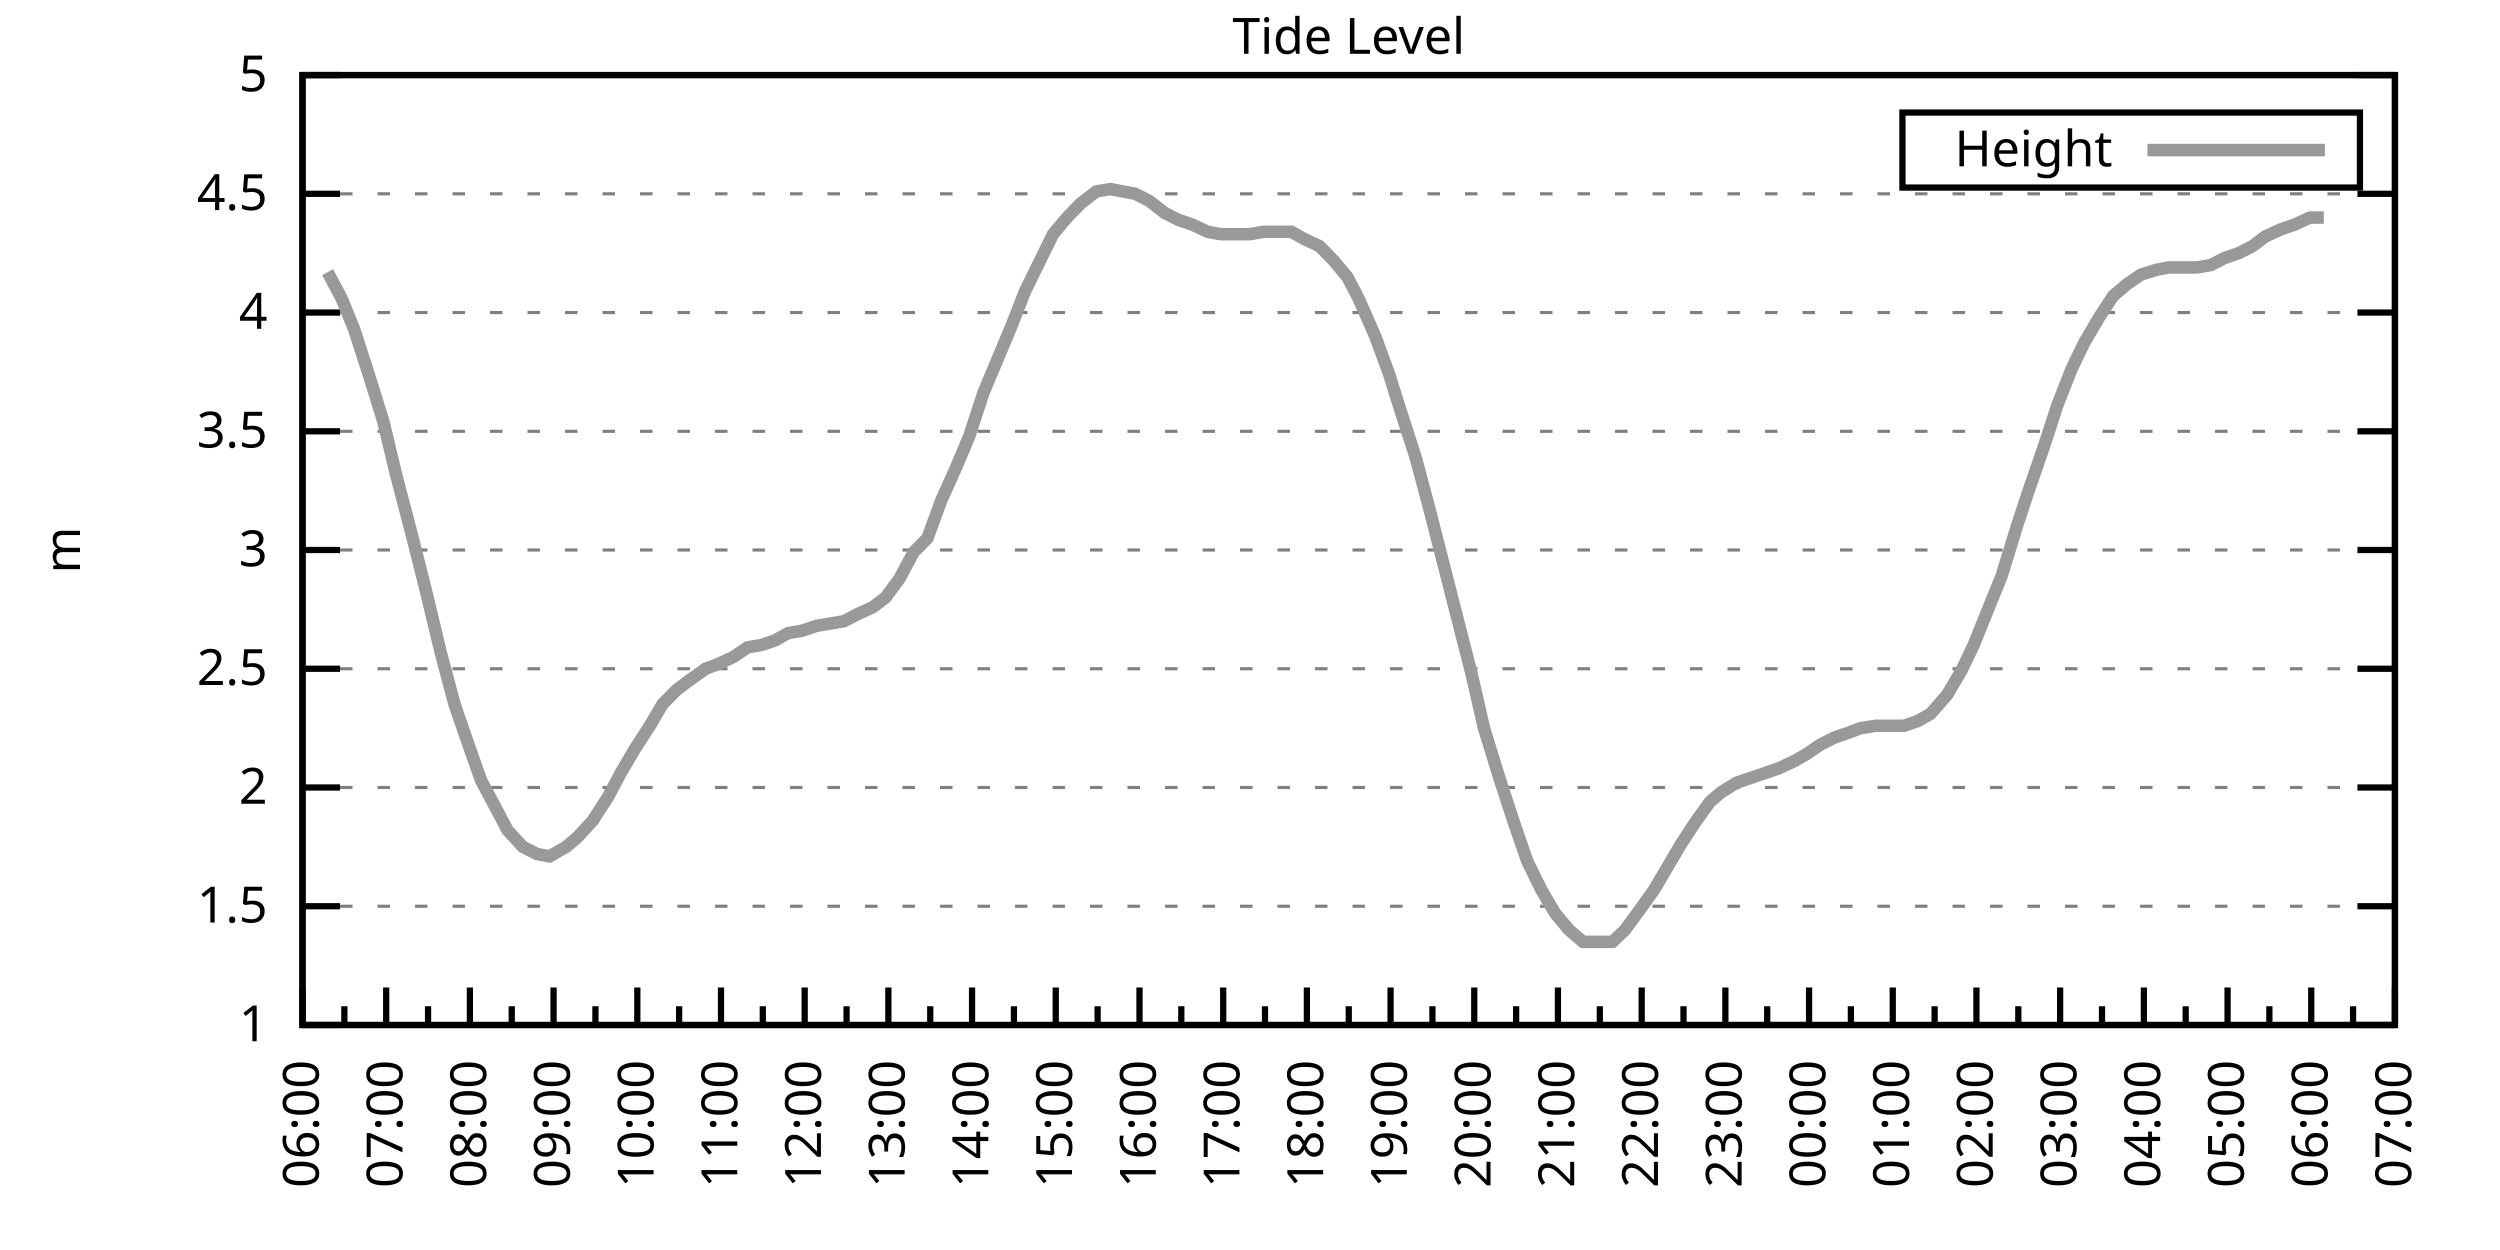
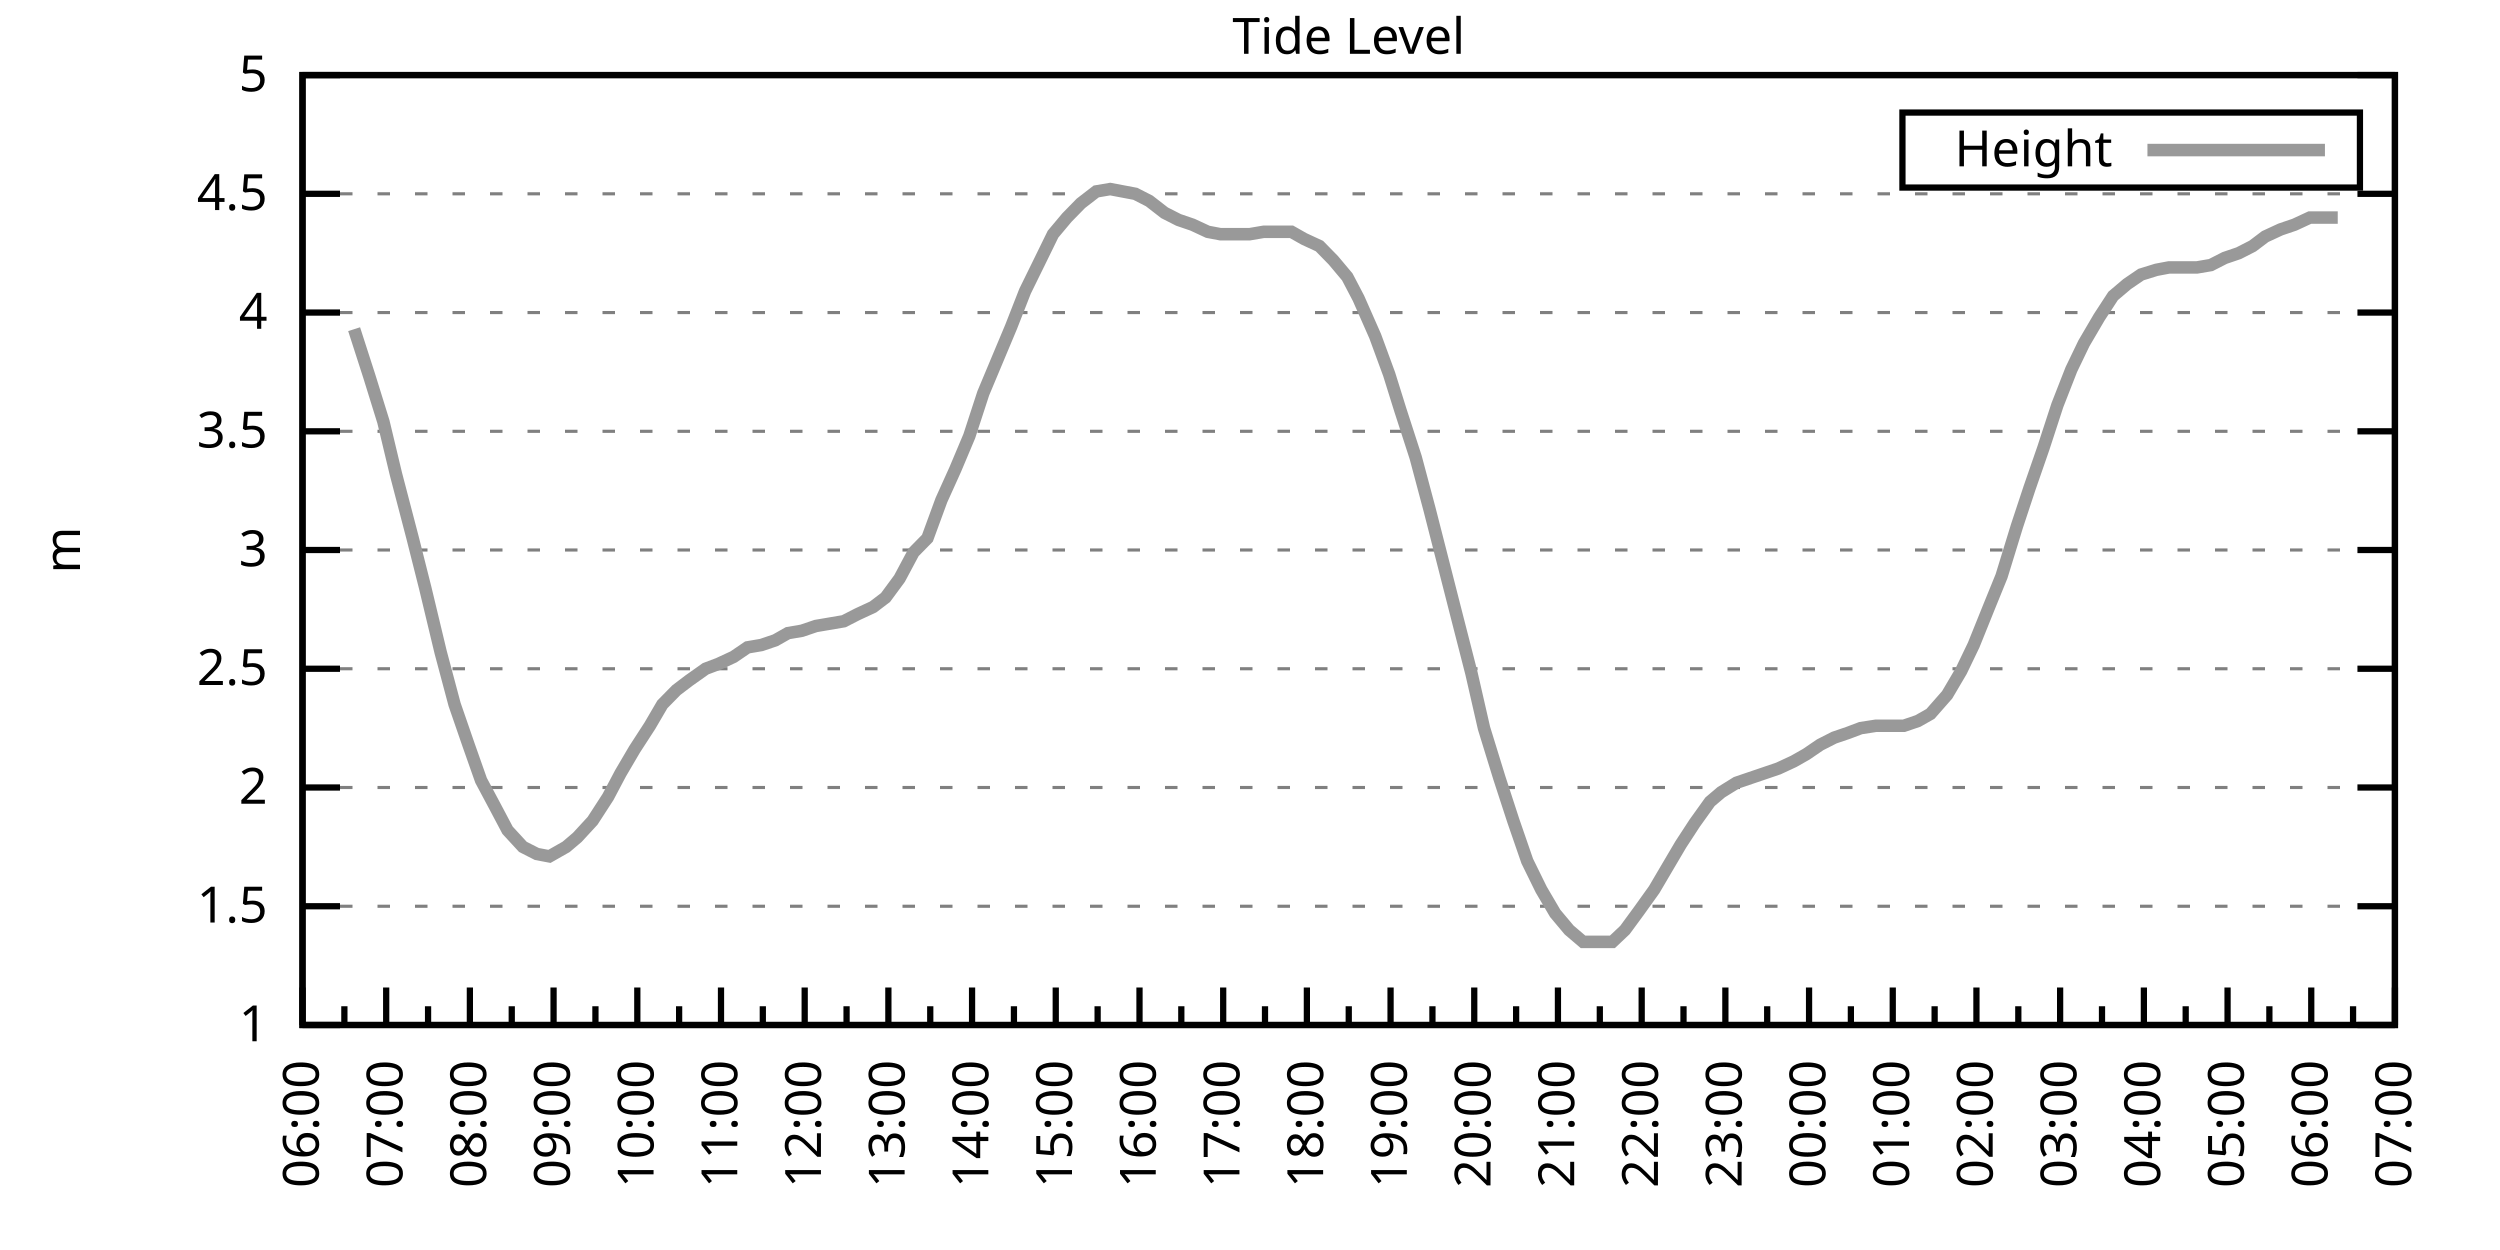
<svg xmlns="http://www.w3.org/2000/svg" xmlns:xlink="http://www.w3.org/1999/xlink" width="400" height="200" viewBox="0 0 400 200">
  <g id="gnuplot_canvas">
    <rect x="0" y="0" width="400" height="200" fill="none" />
    <defs>
      <circle id="gpDot" r="0.5" stroke-width="0.5" stroke="currentColor" />
      <path id="gpPt0" stroke-width="0.333" stroke="currentColor" d="M-1,0 h2 M0,-1 v2" />
      <path id="gpPt1" stroke-width="0.333" stroke="currentColor" d="M-1,-1 L1,1 M1,-1 L-1,1" />
      <path id="gpPt2" stroke-width="0.333" stroke="currentColor" d="M-1,0 L1,0 M0,-1 L0,1 M-1,-1 L1,1 M-1,1 L1,-1" />
      <rect id="gpPt3" stroke-width="0.333" stroke="currentColor" x="-1" y="-1" width="2" height="2" />
      <rect id="gpPt4" stroke-width="0.333" stroke="currentColor" fill="currentColor" x="-1" y="-1" width="2" height="2" />
      <circle id="gpPt5" stroke-width="0.333" stroke="currentColor" cx="0" cy="0" r="1" />
      <use xlink:href="#gpPt5" id="gpPt6" fill="currentColor" stroke="none" />
      <path id="gpPt7" stroke-width="0.333" stroke="currentColor" d="M0,-1.33 L-1.33,0.67 L1.33,0.67 z" />
      <use xlink:href="#gpPt7" id="gpPt8" fill="currentColor" stroke="none" />
      <use xlink:href="#gpPt7" id="gpPt9" stroke="currentColor" transform="rotate(180)" />
      <use xlink:href="#gpPt9" id="gpPt10" fill="currentColor" stroke="none" />
      <use xlink:href="#gpPt3" id="gpPt11" stroke="currentColor" transform="rotate(45)" />
      <use xlink:href="#gpPt11" id="gpPt12" fill="currentColor" stroke="none" />
      <path id="gpPt13" stroke-width="0.333" stroke="currentColor" d="M0,1.330 L1.265,0.411 L0.782,-1.067 L-0.782,-1.076 L-1.265,0.411 z" />
      <use xlink:href="#gpPt13" id="gpPt14" fill="currentColor" stroke="none" />
      <filter id="textbox" filterUnits="objectBoundingBox" x="0" y="0" height="1" width="1">
        <feFlood flood-color="white" flood-opacity="1" result="bgnd" />
        <feComposite in="SourceGraphic" in2="bgnd" operator="atop" />
      </filter>
      <filter id="greybox" filterUnits="objectBoundingBox" x="0" y="0" height="1" width="1">
        <feFlood flood-color="lightgrey" flood-opacity="1" result="grey" />
        <feComposite in="SourceGraphic" in2="grey" operator="atop" />
      </filter>
    </defs>
    <g fill="none" color="white" stroke="currentColor" stroke-width="1.00" stroke-linecap="butt" stroke-linejoin="miter">
</g>
    <g fill="none" color="black" stroke="currentColor" stroke-width="1.00" stroke-linecap="butt" stroke-linejoin="miter">
      <g stroke="none" shape-rendering="crispEdges">
        <polygon fill="rgb(255, 255, 255)" points="48.40,164.00 383.18,164.00 383.18,12.02 48.40,12.02 " />
      </g>
    </g>
    <g fill="none" color="black" stroke="currentColor" stroke-width="1.00" stroke-linecap="butt" stroke-linejoin="miter">
</g>
    <g fill="none" color="black" stroke="black" stroke-width="0.50" stroke-linecap="butt" stroke-linejoin="miter">
</g>
    <g fill="none" color="gray" stroke="currentColor" stroke-width="0.50" stroke-linecap="butt" stroke-linejoin="miter">
      <path stroke="gray" stroke-dasharray="2,4" class="gridline" d="M48.40,164.00 L383.19,164.00  " />
    </g>
    <g fill="none" color="gray" stroke="gray" stroke-width="1.00" stroke-linecap="butt" stroke-linejoin="miter">
</g>
    <g fill="none" color="black" stroke="currentColor" stroke-width="1.00" stroke-linecap="butt" stroke-linejoin="miter">
      <path stroke="black" d="M48.40,164.00 L54.40,164.00 M383.19,164.00 L377.19,164.00  " />
      <g transform="translate(42.80,166.60)" stroke="none" fill="black" font-family="Sans" font-size="8.00" text-anchor="end">
        <text>
          <tspan font-family="Sans"> 1</tspan>
        </text>
      </g>
    </g>
    <g fill="none" color="black" stroke="currentColor" stroke-width="1.00" stroke-linecap="butt" stroke-linejoin="miter">
</g>
    <g fill="none" color="black" stroke="black" stroke-width="0.50" stroke-linecap="butt" stroke-linejoin="miter">
</g>
    <g fill="none" color="gray" stroke="currentColor" stroke-width="0.50" stroke-linecap="butt" stroke-linejoin="miter">
      <path stroke="gray" stroke-dasharray="2,4" class="gridline" d="M48.40,145.00 L383.19,145.00  " />
    </g>
    <g fill="none" color="gray" stroke="gray" stroke-width="1.00" stroke-linecap="butt" stroke-linejoin="miter">
</g>
    <g fill="none" color="black" stroke="currentColor" stroke-width="1.00" stroke-linecap="butt" stroke-linejoin="miter">
      <path stroke="black" d="M48.40,145.00 L54.40,145.00 M383.19,145.00 L377.19,145.00  " />
      <g transform="translate(42.80,147.60)" stroke="none" fill="black" font-family="Sans" font-size="8.00" text-anchor="end">
        <text>
          <tspan font-family="Sans"> 1.5</tspan>
        </text>
      </g>
    </g>
    <g fill="none" color="black" stroke="currentColor" stroke-width="1.00" stroke-linecap="butt" stroke-linejoin="miter">
</g>
    <g fill="none" color="black" stroke="black" stroke-width="0.50" stroke-linecap="butt" stroke-linejoin="miter">
</g>
    <g fill="none" color="gray" stroke="currentColor" stroke-width="0.50" stroke-linecap="butt" stroke-linejoin="miter">
      <path stroke="gray" stroke-dasharray="2,4" class="gridline" d="M48.40,126.00 L383.19,126.00  " />
    </g>
    <g fill="none" color="gray" stroke="gray" stroke-width="1.00" stroke-linecap="butt" stroke-linejoin="miter">
</g>
    <g fill="none" color="black" stroke="currentColor" stroke-width="1.00" stroke-linecap="butt" stroke-linejoin="miter">
      <path stroke="black" d="M48.40,126.00 L54.40,126.00 M383.19,126.00 L377.19,126.00  " />
      <g transform="translate(42.80,128.60)" stroke="none" fill="black" font-family="Sans" font-size="8.00" text-anchor="end">
        <text>
          <tspan font-family="Sans"> 2</tspan>
        </text>
      </g>
    </g>
    <g fill="none" color="black" stroke="currentColor" stroke-width="1.00" stroke-linecap="butt" stroke-linejoin="miter">
</g>
    <g fill="none" color="black" stroke="black" stroke-width="0.50" stroke-linecap="butt" stroke-linejoin="miter">
</g>
    <g fill="none" color="gray" stroke="currentColor" stroke-width="0.50" stroke-linecap="butt" stroke-linejoin="miter">
      <path stroke="gray" stroke-dasharray="2,4" class="gridline" d="M48.40,107.00 L383.19,107.00  " />
    </g>
    <g fill="none" color="gray" stroke="gray" stroke-width="1.00" stroke-linecap="butt" stroke-linejoin="miter">
</g>
    <g fill="none" color="black" stroke="currentColor" stroke-width="1.00" stroke-linecap="butt" stroke-linejoin="miter">
      <path stroke="black" d="M48.40,107.00 L54.40,107.00 M383.19,107.00 L377.19,107.00  " />
      <g transform="translate(42.80,109.60)" stroke="none" fill="black" font-family="Sans" font-size="8.00" text-anchor="end">
        <text>
          <tspan font-family="Sans"> 2.5</tspan>
        </text>
      </g>
    </g>
    <g fill="none" color="black" stroke="currentColor" stroke-width="1.00" stroke-linecap="butt" stroke-linejoin="miter">
</g>
    <g fill="none" color="black" stroke="black" stroke-width="0.50" stroke-linecap="butt" stroke-linejoin="miter">
</g>
    <g fill="none" color="gray" stroke="currentColor" stroke-width="0.50" stroke-linecap="butt" stroke-linejoin="miter">
      <path stroke="gray" stroke-dasharray="2,4" class="gridline" d="M48.40,88.00 L383.19,88.00  " />
    </g>
    <g fill="none" color="gray" stroke="gray" stroke-width="1.00" stroke-linecap="butt" stroke-linejoin="miter">
</g>
    <g fill="none" color="black" stroke="currentColor" stroke-width="1.00" stroke-linecap="butt" stroke-linejoin="miter">
      <path stroke="black" d="M48.40,88.00 L54.40,88.00 M383.19,88.00 L377.19,88.00  " />
      <g transform="translate(42.80,90.60)" stroke="none" fill="black" font-family="Sans" font-size="8.00" text-anchor="end">
        <text>
          <tspan font-family="Sans"> 3</tspan>
        </text>
      </g>
    </g>
    <g fill="none" color="black" stroke="currentColor" stroke-width="1.00" stroke-linecap="butt" stroke-linejoin="miter">
</g>
    <g fill="none" color="black" stroke="black" stroke-width="0.50" stroke-linecap="butt" stroke-linejoin="miter">
</g>
    <g fill="none" color="gray" stroke="currentColor" stroke-width="0.50" stroke-linecap="butt" stroke-linejoin="miter">
      <path stroke="gray" stroke-dasharray="2,4" class="gridline" d="M48.40,69.01 L383.19,69.01  " />
    </g>
    <g fill="none" color="gray" stroke="gray" stroke-width="1.00" stroke-linecap="butt" stroke-linejoin="miter">
</g>
    <g fill="none" color="black" stroke="currentColor" stroke-width="1.00" stroke-linecap="butt" stroke-linejoin="miter">
      <path stroke="black" d="M48.40,69.01 L54.40,69.01 M383.19,69.01 L377.19,69.01  " />
      <g transform="translate(42.80,71.61)" stroke="none" fill="black" font-family="Sans" font-size="8.00" text-anchor="end">
        <text>
          <tspan font-family="Sans"> 3.5</tspan>
        </text>
      </g>
    </g>
    <g fill="none" color="black" stroke="currentColor" stroke-width="1.00" stroke-linecap="butt" stroke-linejoin="miter">
</g>
    <g fill="none" color="black" stroke="black" stroke-width="0.50" stroke-linecap="butt" stroke-linejoin="miter">
</g>
    <g fill="none" color="gray" stroke="currentColor" stroke-width="0.50" stroke-linecap="butt" stroke-linejoin="miter">
      <path stroke="gray" stroke-dasharray="2,4" class="gridline" d="M48.40,50.01 L383.19,50.01  " />
    </g>
    <g fill="none" color="gray" stroke="gray" stroke-width="1.00" stroke-linecap="butt" stroke-linejoin="miter">
</g>
    <g fill="none" color="black" stroke="currentColor" stroke-width="1.00" stroke-linecap="butt" stroke-linejoin="miter">
      <path stroke="black" d="M48.40,50.01 L54.40,50.01 M383.19,50.01 L377.19,50.01  " />
      <g transform="translate(42.80,52.61)" stroke="none" fill="black" font-family="Sans" font-size="8.00" text-anchor="end">
        <text>
          <tspan font-family="Sans"> 4</tspan>
        </text>
      </g>
    </g>
    <g fill="none" color="black" stroke="currentColor" stroke-width="1.00" stroke-linecap="butt" stroke-linejoin="miter">
</g>
    <g fill="none" color="black" stroke="black" stroke-width="0.50" stroke-linecap="butt" stroke-linejoin="miter">
</g>
    <g fill="none" color="gray" stroke="currentColor" stroke-width="0.50" stroke-linecap="butt" stroke-linejoin="miter">
      <path stroke="gray" stroke-dasharray="2,4" class="gridline" d="M48.40,31.01 L383.19,31.01  " />
    </g>
    <g fill="none" color="gray" stroke="gray" stroke-width="1.00" stroke-linecap="butt" stroke-linejoin="miter">
</g>
    <g fill="none" color="black" stroke="currentColor" stroke-width="1.00" stroke-linecap="butt" stroke-linejoin="miter">
      <path stroke="black" d="M48.40,31.01 L54.40,31.01 M383.19,31.01 L377.19,31.01  " />
      <g transform="translate(42.80,33.61)" stroke="none" fill="black" font-family="Sans" font-size="8.00" text-anchor="end">
        <text>
          <tspan font-family="Sans"> 4.5</tspan>
        </text>
      </g>
    </g>
    <g fill="none" color="black" stroke="currentColor" stroke-width="1.00" stroke-linecap="butt" stroke-linejoin="miter">
</g>
    <g fill="none" color="black" stroke="black" stroke-width="0.50" stroke-linecap="butt" stroke-linejoin="miter">
</g>
    <g fill="none" color="gray" stroke="currentColor" stroke-width="0.50" stroke-linecap="butt" stroke-linejoin="miter">
      <path stroke="gray" stroke-dasharray="2,4" class="gridline" d="M48.40,12.01 L383.19,12.01  " />
    </g>
    <g fill="none" color="gray" stroke="gray" stroke-width="1.00" stroke-linecap="butt" stroke-linejoin="miter">
</g>
    <g fill="none" color="black" stroke="currentColor" stroke-width="1.00" stroke-linecap="butt" stroke-linejoin="miter">
      <path stroke="black" d="M48.40,12.01 L54.40,12.01 M383.19,12.01 L377.19,12.01  " />
      <g transform="translate(42.80,14.61)" stroke="none" fill="black" font-family="Sans" font-size="8.00" text-anchor="end">
        <text>
          <tspan font-family="Sans"> 5</tspan>
        </text>
      </g>
    </g>
    <g fill="none" color="black" stroke="currentColor" stroke-width="1.00" stroke-linecap="butt" stroke-linejoin="miter">
      <path stroke="black" d="M48.40,164.00 L48.40,158.00  " />
      <g transform="translate(51.00,169.60) rotate(270)" stroke="none" fill="black" font-family="Sans" font-size="8.00" text-anchor="end">
        <text>
          <tspan font-family="Sans">06:00</tspan>
        </text>
      </g>
    </g>
    <g fill="none" color="black" stroke="currentColor" stroke-width="1.00" stroke-linecap="butt" stroke-linejoin="miter">
      <path stroke="black" d="M55.10,164.00 L55.10,161.00 M61.79,164.00 L61.79,158.00  " />
      <g transform="translate(64.39,169.60) rotate(270)" stroke="none" fill="black" font-family="Sans" font-size="8.00" text-anchor="end">
        <text>
          <tspan font-family="Sans">07:00</tspan>
        </text>
      </g>
    </g>
    <g fill="none" color="black" stroke="currentColor" stroke-width="1.00" stroke-linecap="butt" stroke-linejoin="miter">
      <path stroke="black" d="M68.49,164.00 L68.49,161.00 M75.18,164.00 L75.18,158.00  " />
      <g transform="translate(77.78,169.60) rotate(270)" stroke="none" fill="black" font-family="Sans" font-size="8.00" text-anchor="end">
        <text>
          <tspan font-family="Sans">08:00</tspan>
        </text>
      </g>
    </g>
    <g fill="none" color="black" stroke="currentColor" stroke-width="1.00" stroke-linecap="butt" stroke-linejoin="miter">
      <path stroke="black" d="M81.88,164.00 L81.88,161.00 M88.57,164.00 L88.57,158.00  " />
      <g transform="translate(91.17,169.60) rotate(270)" stroke="none" fill="black" font-family="Sans" font-size="8.00" text-anchor="end">
        <text>
          <tspan font-family="Sans">09:00</tspan>
        </text>
      </g>
    </g>
    <g fill="none" color="black" stroke="currentColor" stroke-width="1.00" stroke-linecap="butt" stroke-linejoin="miter">
      <path stroke="black" d="M95.27,164.00 L95.27,161.00 M101.97,164.00 L101.97,158.00  " />
      <g transform="translate(104.57,169.60) rotate(270)" stroke="none" fill="black" font-family="Sans" font-size="8.00" text-anchor="end">
        <text>
          <tspan font-family="Sans">10:00</tspan>
        </text>
      </g>
    </g>
    <g fill="none" color="black" stroke="currentColor" stroke-width="1.00" stroke-linecap="butt" stroke-linejoin="miter">
      <path stroke="black" d="M108.66,164.00 L108.66,161.00 M115.36,164.00 L115.36,158.00  " />
      <g transform="translate(117.96,169.60) rotate(270)" stroke="none" fill="black" font-family="Sans" font-size="8.00" text-anchor="end">
        <text>
          <tspan font-family="Sans">11:00</tspan>
        </text>
      </g>
    </g>
    <g fill="none" color="black" stroke="currentColor" stroke-width="1.00" stroke-linecap="butt" stroke-linejoin="miter">
      <path stroke="black" d="M122.05,164.00 L122.05,161.00 M128.75,164.00 L128.75,158.00  " />
      <g transform="translate(131.35,169.60) rotate(270)" stroke="none" fill="black" font-family="Sans" font-size="8.00" text-anchor="end">
        <text>
          <tspan font-family="Sans">12:00</tspan>
        </text>
      </g>
    </g>
    <g fill="none" color="black" stroke="currentColor" stroke-width="1.00" stroke-linecap="butt" stroke-linejoin="miter">
      <path stroke="black" d="M135.45,164.00 L135.45,161.00 M142.14,164.00 L142.14,158.00  " />
      <g transform="translate(144.74,169.60) rotate(270)" stroke="none" fill="black" font-family="Sans" font-size="8.00" text-anchor="end">
        <text>
          <tspan font-family="Sans">13:00</tspan>
        </text>
      </g>
    </g>
    <g fill="none" color="black" stroke="currentColor" stroke-width="1.00" stroke-linecap="butt" stroke-linejoin="miter">
      <path stroke="black" d="M148.84,164.00 L148.84,161.00 M155.53,164.00 L155.53,158.00  " />
      <g transform="translate(158.13,169.60) rotate(270)" stroke="none" fill="black" font-family="Sans" font-size="8.00" text-anchor="end">
        <text>
          <tspan font-family="Sans">14:00</tspan>
        </text>
      </g>
    </g>
    <g fill="none" color="black" stroke="currentColor" stroke-width="1.00" stroke-linecap="butt" stroke-linejoin="miter">
      <path stroke="black" d="M162.23,164.00 L162.23,161.00 M168.92,164.00 L168.92,158.00  " />
      <g transform="translate(171.52,169.60) rotate(270)" stroke="none" fill="black" font-family="Sans" font-size="8.00" text-anchor="end">
        <text>
          <tspan font-family="Sans">15:00</tspan>
        </text>
      </g>
    </g>
    <g fill="none" color="black" stroke="currentColor" stroke-width="1.00" stroke-linecap="butt" stroke-linejoin="miter">
      <path stroke="black" d="M175.62,164.00 L175.62,161.00 M182.32,164.00 L182.32,158.00  " />
      <g transform="translate(184.92,169.60) rotate(270)" stroke="none" fill="black" font-family="Sans" font-size="8.00" text-anchor="end">
        <text>
          <tspan font-family="Sans">16:00</tspan>
        </text>
      </g>
    </g>
    <g fill="none" color="black" stroke="currentColor" stroke-width="1.00" stroke-linecap="butt" stroke-linejoin="miter">
      <path stroke="black" d="M189.01,164.00 L189.01,161.00 M195.71,164.00 L195.71,158.00  " />
      <g transform="translate(198.31,169.60) rotate(270)" stroke="none" fill="black" font-family="Sans" font-size="8.00" text-anchor="end">
        <text>
          <tspan font-family="Sans">17:00</tspan>
        </text>
      </g>
    </g>
    <g fill="none" color="black" stroke="currentColor" stroke-width="1.00" stroke-linecap="butt" stroke-linejoin="miter">
      <path stroke="black" d="M202.40,164.00 L202.40,161.00 M209.10,164.00 L209.10,158.00  " />
      <g transform="translate(211.70,169.60) rotate(270)" stroke="none" fill="black" font-family="Sans" font-size="8.00" text-anchor="end">
        <text>
          <tspan font-family="Sans">18:00</tspan>
        </text>
      </g>
    </g>
    <g fill="none" color="black" stroke="currentColor" stroke-width="1.00" stroke-linecap="butt" stroke-linejoin="miter">
      <path stroke="black" d="M215.80,164.00 L215.80,161.00 M222.49,164.00 L222.49,158.00  " />
      <g transform="translate(225.09,169.60) rotate(270)" stroke="none" fill="black" font-family="Sans" font-size="8.00" text-anchor="end">
        <text>
          <tspan font-family="Sans">19:00</tspan>
        </text>
      </g>
    </g>
    <g fill="none" color="black" stroke="currentColor" stroke-width="1.00" stroke-linecap="butt" stroke-linejoin="miter">
      <path stroke="black" d="M229.19,164.00 L229.19,161.00 M235.88,164.00 L235.88,158.00  " />
      <g transform="translate(238.48,169.60) rotate(270)" stroke="none" fill="black" font-family="Sans" font-size="8.00" text-anchor="end">
        <text>
          <tspan font-family="Sans">20:00</tspan>
        </text>
      </g>
    </g>
    <g fill="none" color="black" stroke="currentColor" stroke-width="1.00" stroke-linecap="butt" stroke-linejoin="miter">
      <path stroke="black" d="M242.58,164.00 L242.58,161.00 M249.27,164.00 L249.27,158.00  " />
      <g transform="translate(251.87,169.60) rotate(270)" stroke="none" fill="black" font-family="Sans" font-size="8.00" text-anchor="end">
        <text>
          <tspan font-family="Sans">21:00</tspan>
        </text>
      </g>
    </g>
    <g fill="none" color="black" stroke="currentColor" stroke-width="1.00" stroke-linecap="butt" stroke-linejoin="miter">
      <path stroke="black" d="M255.97,164.00 L255.97,161.00 M262.67,164.00 L262.67,158.00  " />
      <g transform="translate(265.27,169.60) rotate(270)" stroke="none" fill="black" font-family="Sans" font-size="8.00" text-anchor="end">
        <text>
          <tspan font-family="Sans">22:00</tspan>
        </text>
      </g>
    </g>
    <g fill="none" color="black" stroke="currentColor" stroke-width="1.00" stroke-linecap="butt" stroke-linejoin="miter">
      <path stroke="black" d="M269.36,164.00 L269.36,161.00 M276.06,164.00 L276.06,158.00  " />
      <g transform="translate(278.66,169.60) rotate(270)" stroke="none" fill="black" font-family="Sans" font-size="8.00" text-anchor="end">
        <text>
          <tspan font-family="Sans">23:00</tspan>
        </text>
      </g>
    </g>
    <g fill="none" color="black" stroke="currentColor" stroke-width="1.00" stroke-linecap="butt" stroke-linejoin="miter">
      <path stroke="black" d="M282.75,164.00 L282.75,161.00 M289.45,164.00 L289.45,158.00  " />
      <g transform="translate(292.05,169.60) rotate(270)" stroke="none" fill="black" font-family="Sans" font-size="8.00" text-anchor="end">
        <text>
          <tspan font-family="Sans">00:00</tspan>
        </text>
      </g>
    </g>
    <g fill="none" color="black" stroke="currentColor" stroke-width="1.00" stroke-linecap="butt" stroke-linejoin="miter">
      <path stroke="black" d="M296.14,164.00 L296.14,161.00 M302.84,164.00 L302.84,158.00  " />
      <g transform="translate(305.44,169.60) rotate(270)" stroke="none" fill="black" font-family="Sans" font-size="8.00" text-anchor="end">
        <text>
          <tspan font-family="Sans">01:00</tspan>
        </text>
      </g>
    </g>
    <g fill="none" color="black" stroke="currentColor" stroke-width="1.00" stroke-linecap="butt" stroke-linejoin="miter">
      <path stroke="black" d="M309.54,164.00 L309.54,161.00 M316.23,164.00 L316.23,158.00  " />
      <g transform="translate(318.83,169.60) rotate(270)" stroke="none" fill="black" font-family="Sans" font-size="8.00" text-anchor="end">
        <text>
          <tspan font-family="Sans">02:00</tspan>
        </text>
      </g>
    </g>
    <g fill="none" color="black" stroke="currentColor" stroke-width="1.00" stroke-linecap="butt" stroke-linejoin="miter">
      <path stroke="black" d="M322.93,164.00 L322.93,161.00 M329.62,164.00 L329.62,158.00  " />
      <g transform="translate(332.22,169.60) rotate(270)" stroke="none" fill="black" font-family="Sans" font-size="8.00" text-anchor="end">
        <text>
          <tspan font-family="Sans">03:00</tspan>
        </text>
      </g>
    </g>
    <g fill="none" color="black" stroke="currentColor" stroke-width="1.00" stroke-linecap="butt" stroke-linejoin="miter">
      <path stroke="black" d="M336.32,164.00 L336.32,161.00 M343.02,164.00 L343.02,158.00  " />
      <g transform="translate(345.62,169.60) rotate(270)" stroke="none" fill="black" font-family="Sans" font-size="8.00" text-anchor="end">
        <text>
          <tspan font-family="Sans">04:00</tspan>
        </text>
      </g>
    </g>
    <g fill="none" color="black" stroke="currentColor" stroke-width="1.00" stroke-linecap="butt" stroke-linejoin="miter">
      <path stroke="black" d="M349.71,164.00 L349.71,161.00 M356.41,164.00 L356.41,158.00  " />
      <g transform="translate(359.01,169.60) rotate(270)" stroke="none" fill="black" font-family="Sans" font-size="8.00" text-anchor="end">
        <text>
          <tspan font-family="Sans">05:00</tspan>
        </text>
      </g>
    </g>
    <g fill="none" color="black" stroke="currentColor" stroke-width="1.00" stroke-linecap="butt" stroke-linejoin="miter">
      <path stroke="black" d="M363.10,164.00 L363.10,161.00 M369.80,164.00 L369.80,158.00  " />
      <g transform="translate(372.40,169.60) rotate(270)" stroke="none" fill="black" font-family="Sans" font-size="8.00" text-anchor="end">
        <text>
          <tspan font-family="Sans">06:00</tspan>
        </text>
      </g>
    </g>
    <g fill="none" color="black" stroke="currentColor" stroke-width="1.00" stroke-linecap="butt" stroke-linejoin="miter">
      <path stroke="black" d="M376.49,164.00 L376.49,161.00 M383.19,164.00 L383.19,158.00  " />
      <g transform="translate(385.79,169.60) rotate(270)" stroke="none" fill="black" font-family="Sans" font-size="8.00" text-anchor="end">
        <text>
          <tspan font-family="Sans">07:00</tspan>
        </text>
      </g>
    </g>
    <g fill="none" color="black" stroke="currentColor" stroke-width="1.00" stroke-linecap="butt" stroke-linejoin="miter">
</g>
    <g fill="none" color="black" stroke="currentColor" stroke-width="1.00" stroke-linecap="butt" stroke-linejoin="miter">
      <path stroke="black" d="M48.40,12.01 L48.40,164.00 L383.19,164.00 L383.19,12.01 L48.40,12.01 Z  " />
    </g>
    <g fill="none" color="black" stroke="currentColor" stroke-width="1.00" stroke-linecap="butt" stroke-linejoin="miter">
      <g transform="translate(12.80,88.01) rotate(270)" stroke="none" fill="black" font-family="Sans" font-size="8.00" text-anchor="middle">
        <text>
          <tspan font-family="Sans">m</tspan>
        </text>
      </g>
    </g>
    <g fill="none" color="black" stroke="currentColor" stroke-width="1.00" stroke-linecap="butt" stroke-linejoin="miter">
</g>
    <g fill="none" color="black" stroke="currentColor" stroke-width="1.00" stroke-linecap="butt" stroke-linejoin="miter">
      <path stroke="black" d="M304.39,30.01 L304.39,18.01 L377.59,18.01 L377.59,30.01 L304.39,30.01 Z  " />
    </g>
    <g id="Tide_level_plot_1">
      <g fill="none" color="white" stroke="black" stroke-width="2.00" stroke-linecap="butt" stroke-linejoin="miter">
</g>
      <g fill="none" color="black" stroke="currentColor" stroke-width="2.00" stroke-linecap="butt" stroke-linejoin="miter">
        <g transform="translate(337.99,26.61)" stroke="none" fill="black" font-family="Sans" font-size="8.00" text-anchor="end">
          <text>
            <tspan font-family="Sans">Height</tspan>
          </text>
        </g>
      </g>
      <g fill="none" color="black" stroke="currentColor" stroke-width="2.00" stroke-linecap="butt" stroke-linejoin="miter">
-         <path stroke="rgb(153, 153, 153)" d="M343.59,24.01 L371.99,24.01 M52.42,43.55 L54.65,47.73 L56.66,52.67 L59.11,60.27 L61.35,67.49 L63.35,75.85   L66.03,86.11 L68.04,94.08 L70.50,104.34 L72.73,112.70 L74.96,119.16 L76.97,124.86 L79.20,129.04 L81.21,132.84   L83.66,135.50 L85.90,136.64 L87.91,137.02 L90.58,135.50 L92.37,133.98 L94.82,131.32 L97.28,127.52 L99.29,123.72   L101.52,119.92 L103.98,116.12 L105.98,112.70 L108.22,110.42 L110.22,108.90 L112.90,107.00 L114.91,106.24 L117.37,105.10   L119.60,103.58 L121.83,103.20 L124.06,102.44 L126.07,101.30 L128.30,100.92 L130.54,100.16 L132.77,99.78 L135.00,99.40   L137.23,98.26 L139.69,97.12 L141.69,95.60 L143.93,92.56 L146.16,88.38 L148.39,86.11 L150.62,80.03 L152.85,75.09   L155.09,69.77 L157.32,62.93 L159.55,57.61 L161.78,52.29 L164.01,46.59 L166.25,42.03 L168.48,37.47 L170.71,34.81   L172.94,32.53 L175.40,30.63 L177.63,30.25 L179.64,30.63 L181.65,31.01 L183.88,32.15 L186.33,34.05 L188.57,35.19   L190.80,35.95 L193.25,37.09 L195.26,37.47 L197.49,37.47 L199.95,37.47 L202.18,37.09 L204.19,37.09 L206.64,37.09   L208.65,38.23 L211.11,39.37 L213.34,41.65 L215.57,44.31 L217.36,47.73 L220.04,53.81 L222.27,59.89 L224.05,65.59   L226.51,73.19 L228.74,81.55 L230.97,90.28 L233.20,99.02 L235.44,107.76 L237.44,116.50 L239.90,124.48 L242.13,131.32   L244.36,137.78 L246.60,142.34 L248.83,146.14 L251.06,148.80 L253.29,150.70 L255.75,150.70 L257.98,150.70 L259.99,148.80   L262.22,145.76 L264.67,142.34 L266.68,138.92 L268.92,135.12 L271.15,131.70 L273.60,128.28 L275.39,126.76 L277.84,125.24   L280.07,124.48 L282.31,123.72 L284.54,122.96 L286.99,121.82 L289.00,120.68 L291.23,119.16 L293.47,118.02 L295.70,117.26   L297.71,116.50 L300.16,116.12 L302.39,116.12 L304.63,116.12 L306.86,115.36 L308.87,114.22 L311.54,111.18 L313.78,107.38   L315.79,103.20 L318.24,97.12 L320.25,92.18 L322.70,84.21 L324.71,78.13 L326.95,71.67 L329.18,64.83 L331.41,59.13   L333.42,54.95 L335.87,50.77 L338.10,47.35 L340.34,45.45 L342.57,43.93 L345.02,43.17 L347.03,42.79 L349.04,42.79   L351.50,42.79 L353.73,42.41 L355.96,41.27 L358.19,40.51 L360.42,39.37 L362.43,37.85 L364.89,36.71 L367.12,35.95   L369.58,34.81 L371.81,34.81  " />
+         <path stroke="rgb(153, 153, 153)" d="M343.59,24.01 L371.99,24.01 M56.66,52.67 L59.11,60.27 L61.35,67.49 L63.35,75.85 L66.03,86.11 L68.04,94.08   L70.50,104.34 L72.73,112.70 L74.96,119.16 L76.97,124.86 L79.20,129.04 L81.21,132.84 L83.66,135.50 L85.90,136.64   L87.91,137.02 L90.58,135.50 L92.37,133.98 L94.82,131.32 L97.28,127.52 L99.29,123.72 L101.52,119.92 L103.98,116.12   L105.98,112.70 L108.22,110.42 L110.22,108.90 L112.90,107.00 L114.91,106.24 L117.37,105.10 L119.60,103.58 L121.83,103.20   L124.06,102.44 L126.07,101.30 L128.30,100.92 L130.54,100.16 L132.77,99.78 L135.00,99.40 L137.23,98.26 L139.69,97.12   L141.69,95.60 L143.93,92.56 L146.16,88.38 L148.39,86.11 L150.62,80.03 L152.85,75.09 L155.09,69.77 L157.32,62.93   L159.55,57.61 L161.78,52.29 L164.01,46.59 L166.25,42.03 L168.48,37.47 L170.71,34.81 L172.94,32.53 L175.40,30.63   L177.63,30.25 L179.64,30.63 L181.65,31.01 L183.88,32.15 L186.33,34.05 L188.57,35.19 L190.80,35.95 L193.25,37.09   L195.26,37.47 L197.49,37.47 L199.95,37.47 L202.18,37.09 L204.19,37.09 L206.64,37.09 L208.65,38.23 L211.11,39.37   L213.34,41.65 L215.57,44.31 L217.36,47.73 L220.04,53.81 L222.27,59.89 L224.05,65.59 L226.51,73.19 L228.74,81.55   L230.97,90.28 L233.20,99.02 L235.44,107.76 L237.44,116.50 L239.90,124.48 L242.13,131.32 L244.36,137.78 L246.60,142.34   L248.83,146.14 L251.06,148.80 L253.29,150.70 L255.75,150.70 L257.98,150.70 L259.99,148.80 L262.22,145.76 L264.67,142.34   L266.68,138.92 L268.92,135.12 L271.15,131.70 L273.60,128.28 L275.39,126.76 L277.84,125.24 L280.07,124.48 L282.31,123.72   L284.54,122.96 L286.99,121.82 L289.00,120.68 L291.23,119.16 L293.47,118.02 L295.70,117.26 L297.71,116.50 L300.16,116.12   L302.39,116.12 L304.63,116.12 L306.86,115.36 L308.87,114.22 L311.54,111.18 L313.78,107.38 L315.79,103.20 L318.24,97.12   L320.25,92.18 L322.70,84.21 L324.71,78.13 L326.95,71.67 L329.18,64.83 L331.41,59.13 L333.42,54.95 L335.87,50.77   L338.10,47.35 L340.34,45.45 L342.57,43.93 L345.02,43.17 L347.03,42.79 L349.04,42.79 L351.50,42.79 L353.73,42.41   L355.96,41.27 L358.19,40.51 L360.42,39.37 L362.43,37.85 L364.89,36.71 L367.12,35.95 L369.58,34.81 L371.81,34.81   L374.04,34.81  " />
      </g>
    </g>
    <g fill="none" color="black" stroke="currentColor" stroke-width="2.00" stroke-linecap="butt" stroke-linejoin="miter">
</g>
    <g fill="none" color="black" stroke="black" stroke-width="1.00" stroke-linecap="butt" stroke-linejoin="miter">
</g>
    <g fill="none" color="black" stroke="currentColor" stroke-width="1.00" stroke-linecap="butt" stroke-linejoin="miter">
      <path stroke="black" d="M48.40,12.01 L48.40,164.00 L383.19,164.00 L383.19,12.01 L48.40,12.01 Z  " />
    </g>
    <g fill="none" color="black" stroke="currentColor" stroke-width="1.00" stroke-linecap="butt" stroke-linejoin="miter">
      <g transform="translate(215.79,8.61)" stroke="none" fill="black" font-family="Sans" font-size="8.00" text-anchor="middle">
        <text>
          <tspan font-family="Sans">Tide Level</tspan>
        </text>
      </g>
    </g>
    <g fill="none" color="black" stroke="currentColor" stroke-width="1.00" stroke-linecap="butt" stroke-linejoin="miter">
</g>
  </g>
</svg>
